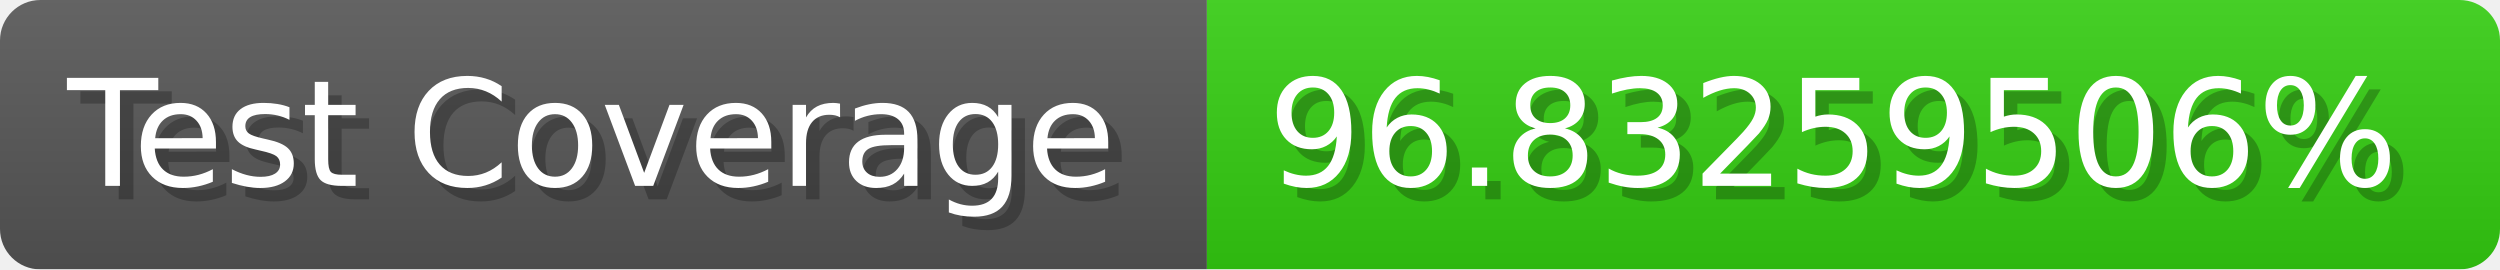
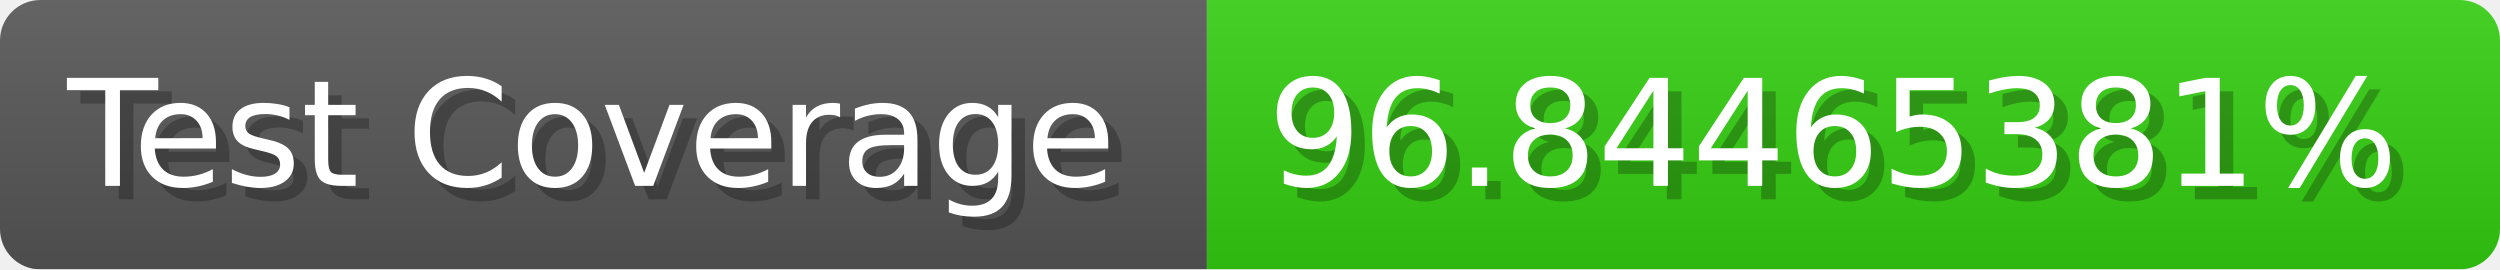
- <svg xmlns="http://www.w3.org/2000/svg" width="185.6" height="20" viewBox="0 0 1856 200" role="img" aria-label="Test Coverage: 96.83259506%">
+ <svg xmlns="http://www.w3.org/2000/svg" width="185.6" height="20" viewBox="0 0 1856 200" role="img" aria-label="Test Coverage: 96.84465381%">
  <linearGradient id="a" x2="0" y2="100%">
    <stop offset="0" stop-opacity=".1" stop-color="#EEE" />
    <stop offset="1" stop-opacity=".1" />
  </linearGradient>
  <mask id="m">
    <rect width="1856" height="200" rx="30" fill="#FFF" />
  </mask>
  <g mask="url(#m)">
    <rect width="896" height="200" fill="#555" />
    <rect width="960" height="200" fill="#3C1" x="896" />
    <rect width="1856" height="200" fill="url(#a)" />
  </g>
  <g aria-hidden="true" fill="#fff" text-anchor="start" font-family="Verdana,DejaVu Sans,sans-serif" font-size="110">
    <text x="60" y="148" textLength="796" fill="#000" opacity="0.25">Test Coverage</text>
    <text x="50" y="138" textLength="796">Test Coverage</text>
-     <text x="951" y="148" textLength="860" fill="#000" opacity="0.25">96.83259506%</text>
-     <text x="941" y="138" textLength="860">96.83259506%</text>
+     <text x="951" y="148" textLength="860" fill="#000" opacity="0.25">96.84465381%</text>
+     <text x="941" y="138" textLength="860">96.84465381%</text>
  </g>
</svg>
